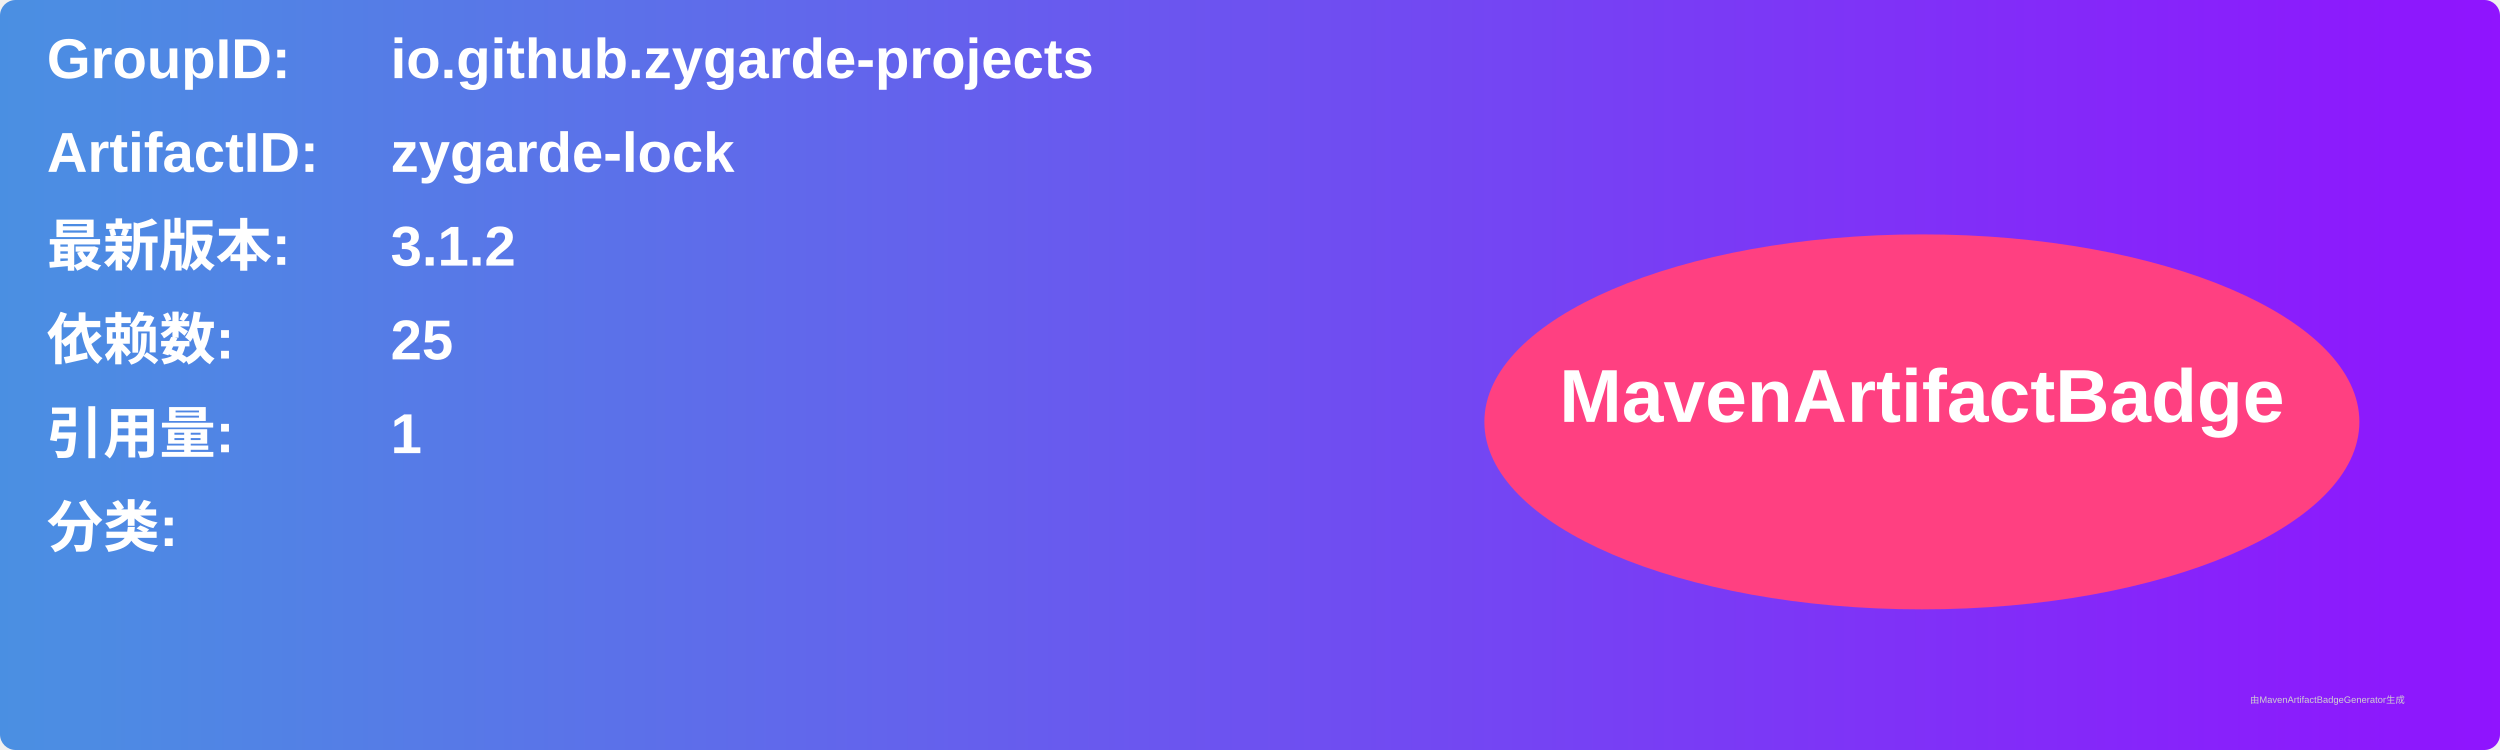
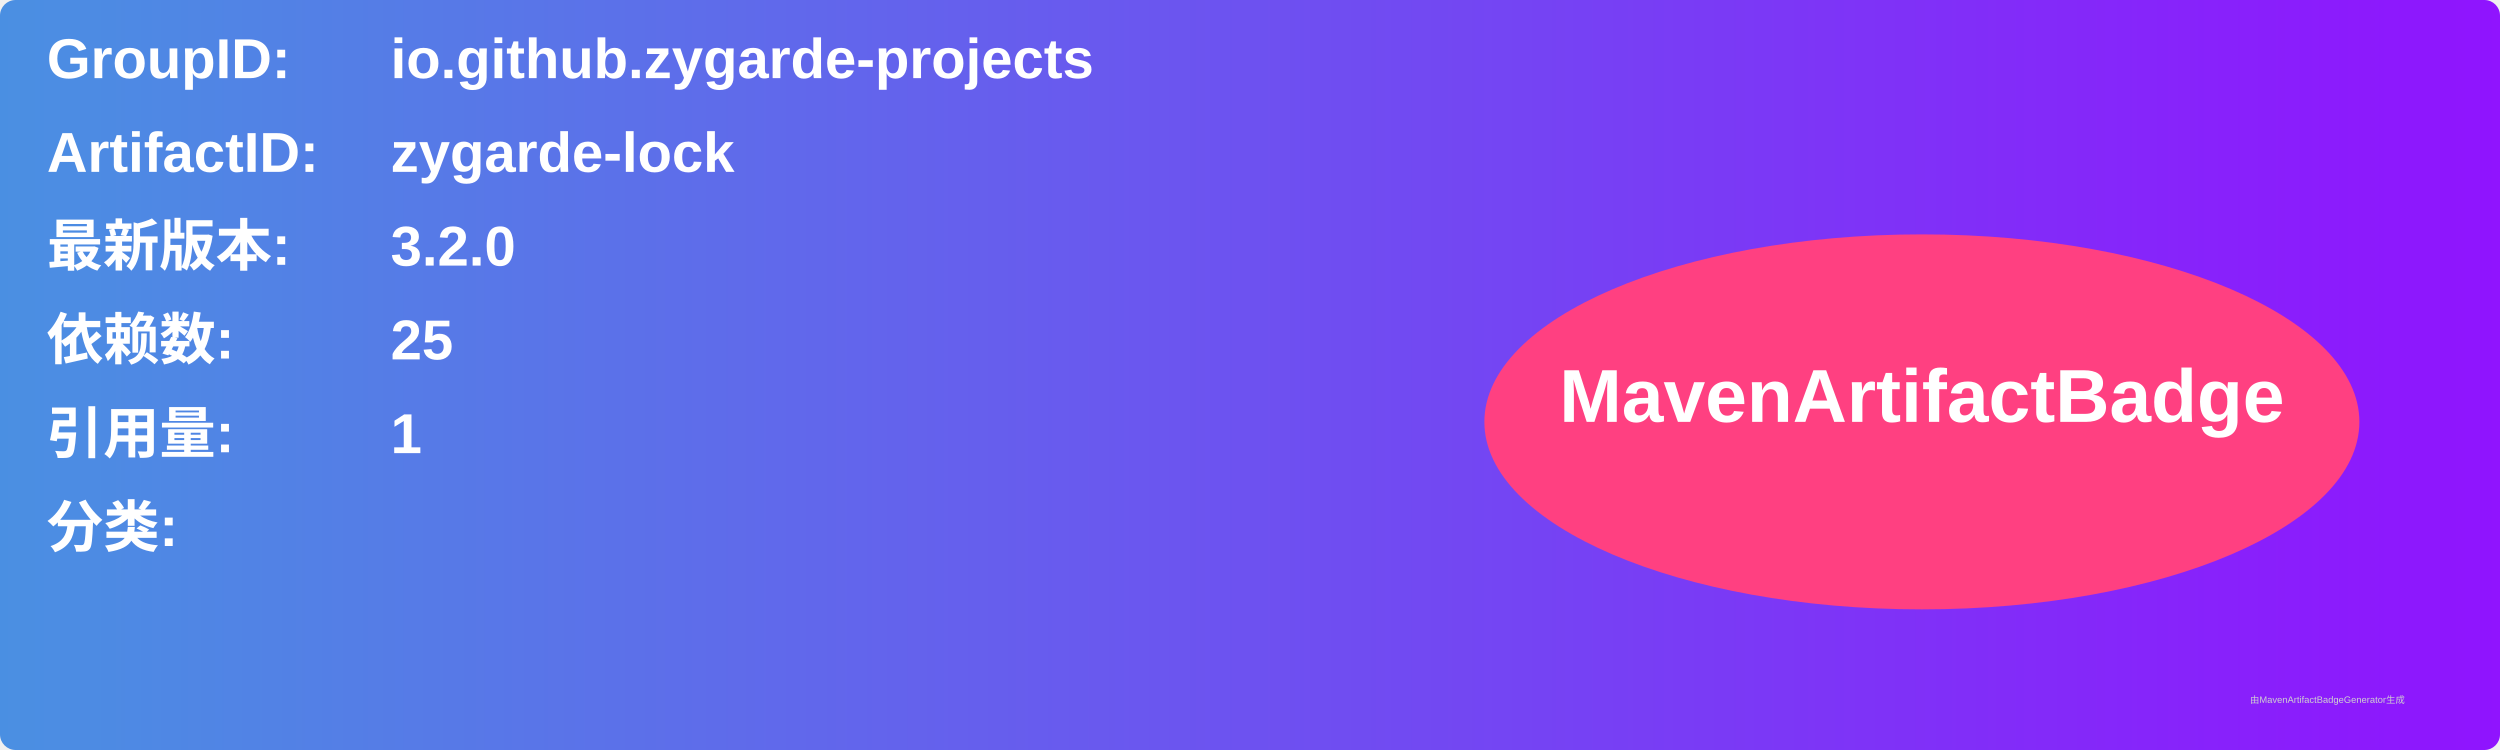
<svg xmlns="http://www.w3.org/2000/svg" width="800" height="240" viewBox="0 0 800 240">
  <linearGradient id="grad" x1="0%" y1="0%" x2="100%" y2="0%">
    <stop offset="0%" stop-color="#4a90e2" />
    <stop offset="100%" stop-color="#9013fe" />
  </linearGradient>
  <rect width="100%" height="100%" rx="5" ry="5" fill="url(#grad)" />
  <g transform="translate(15, 15)">
    <text x="0" y="10" font-family="Arial" font-size="18" fill="white" font-weight="bold" width="260">GroupID:</text>
    <text x="110" y="10" font-family="Arial" font-size="18" fill="white" font-weight="bold" width="460">io.github.zygarde-projects</text>
    <text x="0" y="40" font-family="Arial" font-size="18" fill="white" font-weight="bold" width="260">ArtifactID:</text>
    <text x="110" y="40" font-family="Arial" font-size="18" fill="white" font-weight="bold" width="460">zygarde-lock</text>
    <text x="0" y="70" font-family="Arial" font-size="18" fill="white" font-weight="bold">最新版本:</text>
    <text x="110" y="70" font-family="Arial" font-size="18" fill="white" font-weight="bold">
-       <tspan font-weight="bold">3.1.2</tspan>
+       <tspan font-weight="bold">3.2.0</tspan>
    </text>
    <text x="0" y="100" font-family="Arial" font-size="18" fill="white" font-weight="bold">依赖数: </text>
    <text x="110" y="100" font-family="Arial" font-size="18" fill="white">
      <tspan font-weight="bold">25</tspan>
    </text>
    <text x="0" y="130" font-family="Arial" font-size="18" fill="white" font-weight="bold">引用量: </text>
    <text x="110" y="130" font-family="Arial" font-size="18" fill="white">
      <tspan font-weight="bold">1</tspan>
    </text>
    <text x="0" y="160" font-family="Arial" font-size="18" fill="white" font-weight="bold">分类:</text>
    <text x="10" y="190" font-family="Arial" font-size="10" fill="white">
      <tspan font-weight="bold" />
    </text>
    <ellipse cx="600" cy="120" rx="140" ry="60" fill="#ff4081" />
    <text x="600" y="120" text-anchor="middle" font-family="Arial" font-size="24" fill="white" font-weight="bold">MavenArtifactBadge</text>
  </g>
  <text x="720" y="225" font-family="Arial" font-size="3" fill="#d0d0d0">由MavenArtifactBadgeGenerator生成</text>
</svg>
